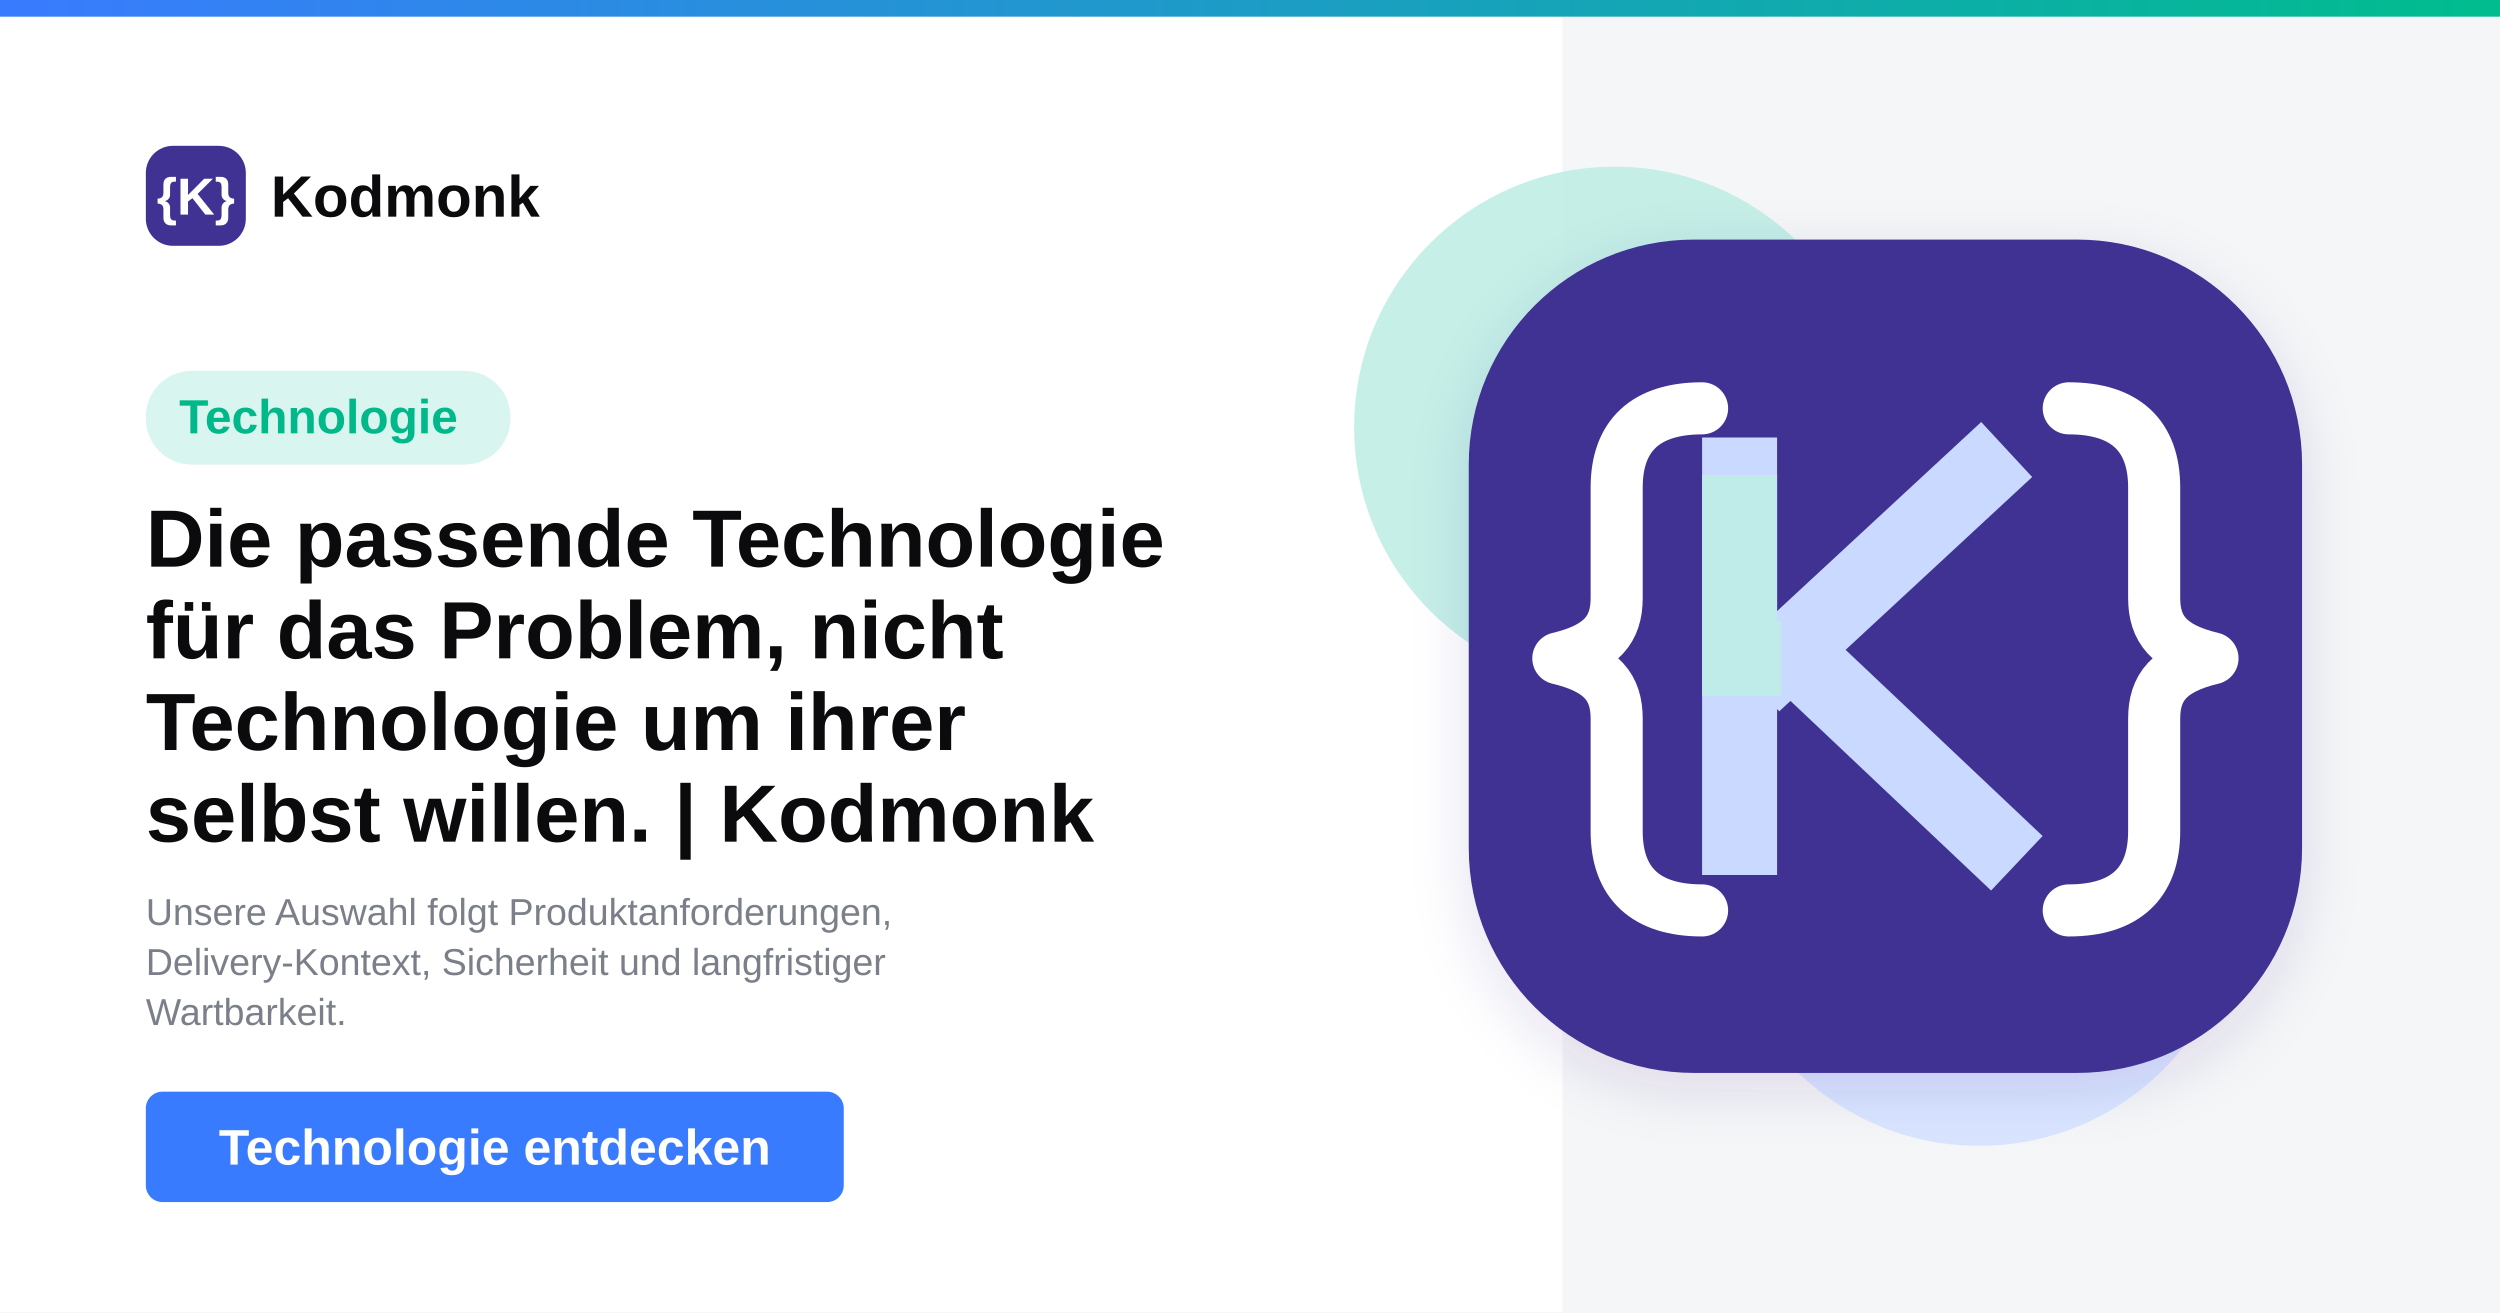
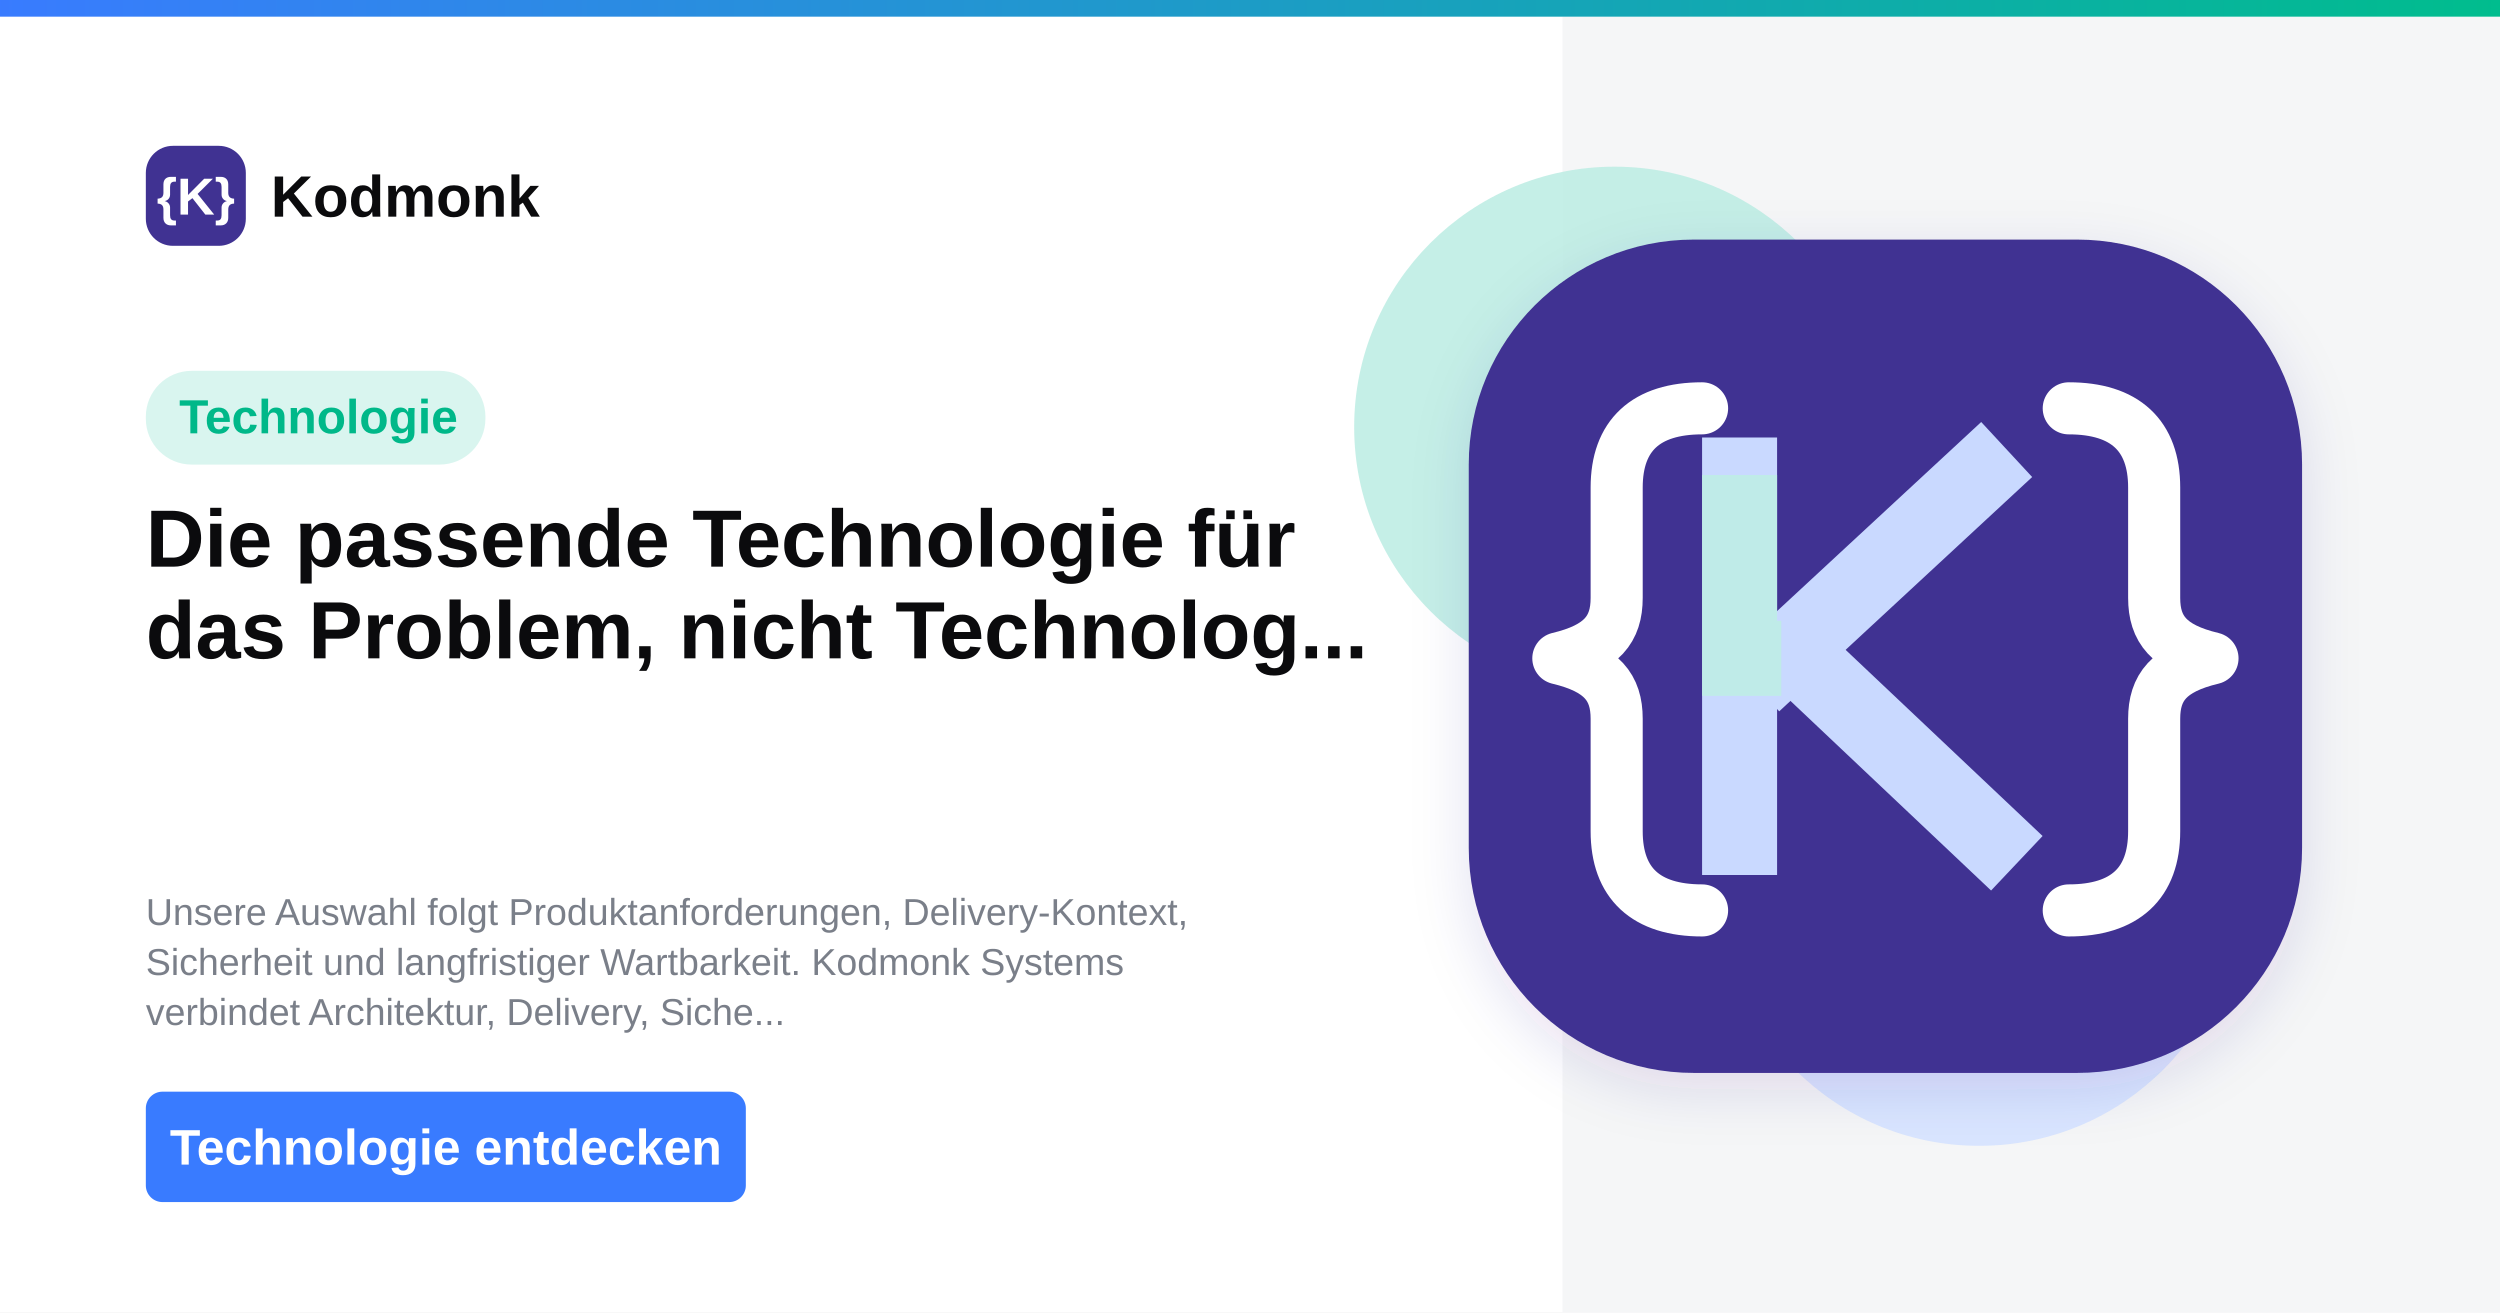
<svg xmlns="http://www.w3.org/2000/svg" width="1200" height="630" viewBox="0 0 1200 630">
  <defs>
    <linearGradient id="topGradient" x1="0" y1="0" x2="1" y2="0">
      <stop offset="0%" stop-color="#397BFF" />
      <stop offset="100%" stop-color="#00BD8D" />
    </linearGradient>
    <filter id="softShadow" x="-20%" y="-20%" width="140%" height="140%">
      <feDropShadow dx="0" dy="8" stdDeviation="14" flood-color="#2F2385" flood-opacity="0.12" />
    </filter>
  </defs>
  <rect width="1200" height="630" fill="#FFFFFF" />
  <rect x="750" y="8" width="450" height="622" fill="#F5F6F7" />
  <rect width="1200" height="8" fill="url(#topGradient)" />
  <circle cx="775" cy="205" r="125" fill="#BFEDE4" opacity="0.9" />
  <circle cx="950" cy="425" r="125" fill="#D7E4FF" opacity="0.95" />
  <g transform="translate(70 70)">
    <rect width="48" height="48" rx="13" fill="#403292" />
    <text x="24" y="33" text-anchor="middle" font-family="Arial, sans-serif" font-size="25" font-weight="700" fill="#FFFFFF">{K}</text>
    <text x="60" y="34" font-family="Arial, sans-serif" font-size="28" font-weight="700" fill="#0B0B0D">Kodmonk</text>
  </g>
-   <rect x="70" y="178" width="175" height="45" rx="22" fill="#D9F5EF" />
-   <text x="86" y="208" font-family="Arial, sans-serif" font-size="23" font-weight="700" fill="#00B889">Technologie</text>
+   <rect x="70" y="178" width="163" height="45" rx="22" fill="#D9F5EF" />
+   <text x="86" y="208" font-family="Arial, sans-serif" font-size="23.0" font-weight="700" fill="#00B889">Technologie</text>
  <text x="70" y="272" font-family="Arial, sans-serif" font-size="39" font-weight="800" fill="#0B0B0D">
-     <tspan x="70" dy="0">Die passende Technologie</tspan>
-     <tspan x="70" dy="44">für das Problem, nicht</tspan>
-     <tspan x="70" dy="44">Technologie um ihrer</tspan>
-     <tspan x="70" dy="44">selbst willen. | Kodmonk</tspan>
+     <tspan x="70" dy="0">Die passende Technologie für</tspan>
+     <tspan x="70" dy="44">das Problem, nicht Technolog...</tspan>
+     <tspan x="70" dy="44" />
+     <tspan x="70" dy="44" />
  </text>
  <text x="70" y="444" font-family="Arial, sans-serif" font-size="18" font-weight="400" fill="#7A7F89">
-     <tspan x="70" dy="0">Unsere Auswahl folgt Produktanforderungen,</tspan>
-     <tspan x="70" dy="24">Delivery-Kontext, Sicherheit und langfristiger</tspan>
-     <tspan x="70" dy="24">Wartbarkeit.</tspan>
+     <tspan x="70" dy="0">Unsere Auswahl folgt Produktanforderungen, Delivery-Kontext,</tspan>
+     <tspan x="70" dy="24">Sicherheit und langfristiger Wartbarkeit. Kodmonk Systems</tspan>
+     <tspan x="70" dy="24">verbindet Architektur, Delivery, Siche...</tspan>
  </text>
-   <rect x="70" y="524" width="335" height="53" rx="8" fill="#397BFF" />
-   <text x="237.5" y="559" text-anchor="middle" font-family="Arial, sans-serif" font-size="24" font-weight="700" fill="#FFFFFF">Technologie entdecken</text>
+   <rect x="70" y="524" width="288" height="53" rx="8" fill="#397BFF" />
+   <text x="214" y="559" text-anchor="middle" font-family="Arial, sans-serif" font-size="24" font-weight="700" fill="#FFFFFF">Technologie entdecken</text>
  <g filter="url(#softShadow)">
    <rect x="705" y="115" width="400" height="400" rx="108" fill="#403292" />
  </g>
  <path d="     M817 196     C790 196 776 209 776 234     L776 287     C776 302 769 311 748 316     C769 321 776 330 776 345     L776 399     C776 424 790 437 817 437" fill="none" stroke="#FFFFFF" stroke-width="25" stroke-linecap="round" stroke-linejoin="round" />
  <path d="     M993 196     C1020 196 1034 209 1034 234     L1034 287     C1034 302 1041 311 1062 316     C1041 321 1034 330 1034 345     L1034 399     C1034 424 1020 437 993 437" fill="none" stroke="#FFFFFF" stroke-width="25" stroke-linecap="round" stroke-linejoin="round" />
  <path d="M835 228 L835 402" stroke="#C9D9FF" stroke-width="36" stroke-linecap="square" />
  <path d="M855 316 L950 228" stroke="#C9D9FF" stroke-width="36" stroke-linecap="square" />
  <path d="M864 316 L955 402" stroke="#C9D9FF" stroke-width="36" stroke-linecap="square" />
  <path d="M835 228 L835 316 L855 316" fill="none" stroke="#BEEDE5" stroke-width="36" opacity="0.9" />
</svg>
